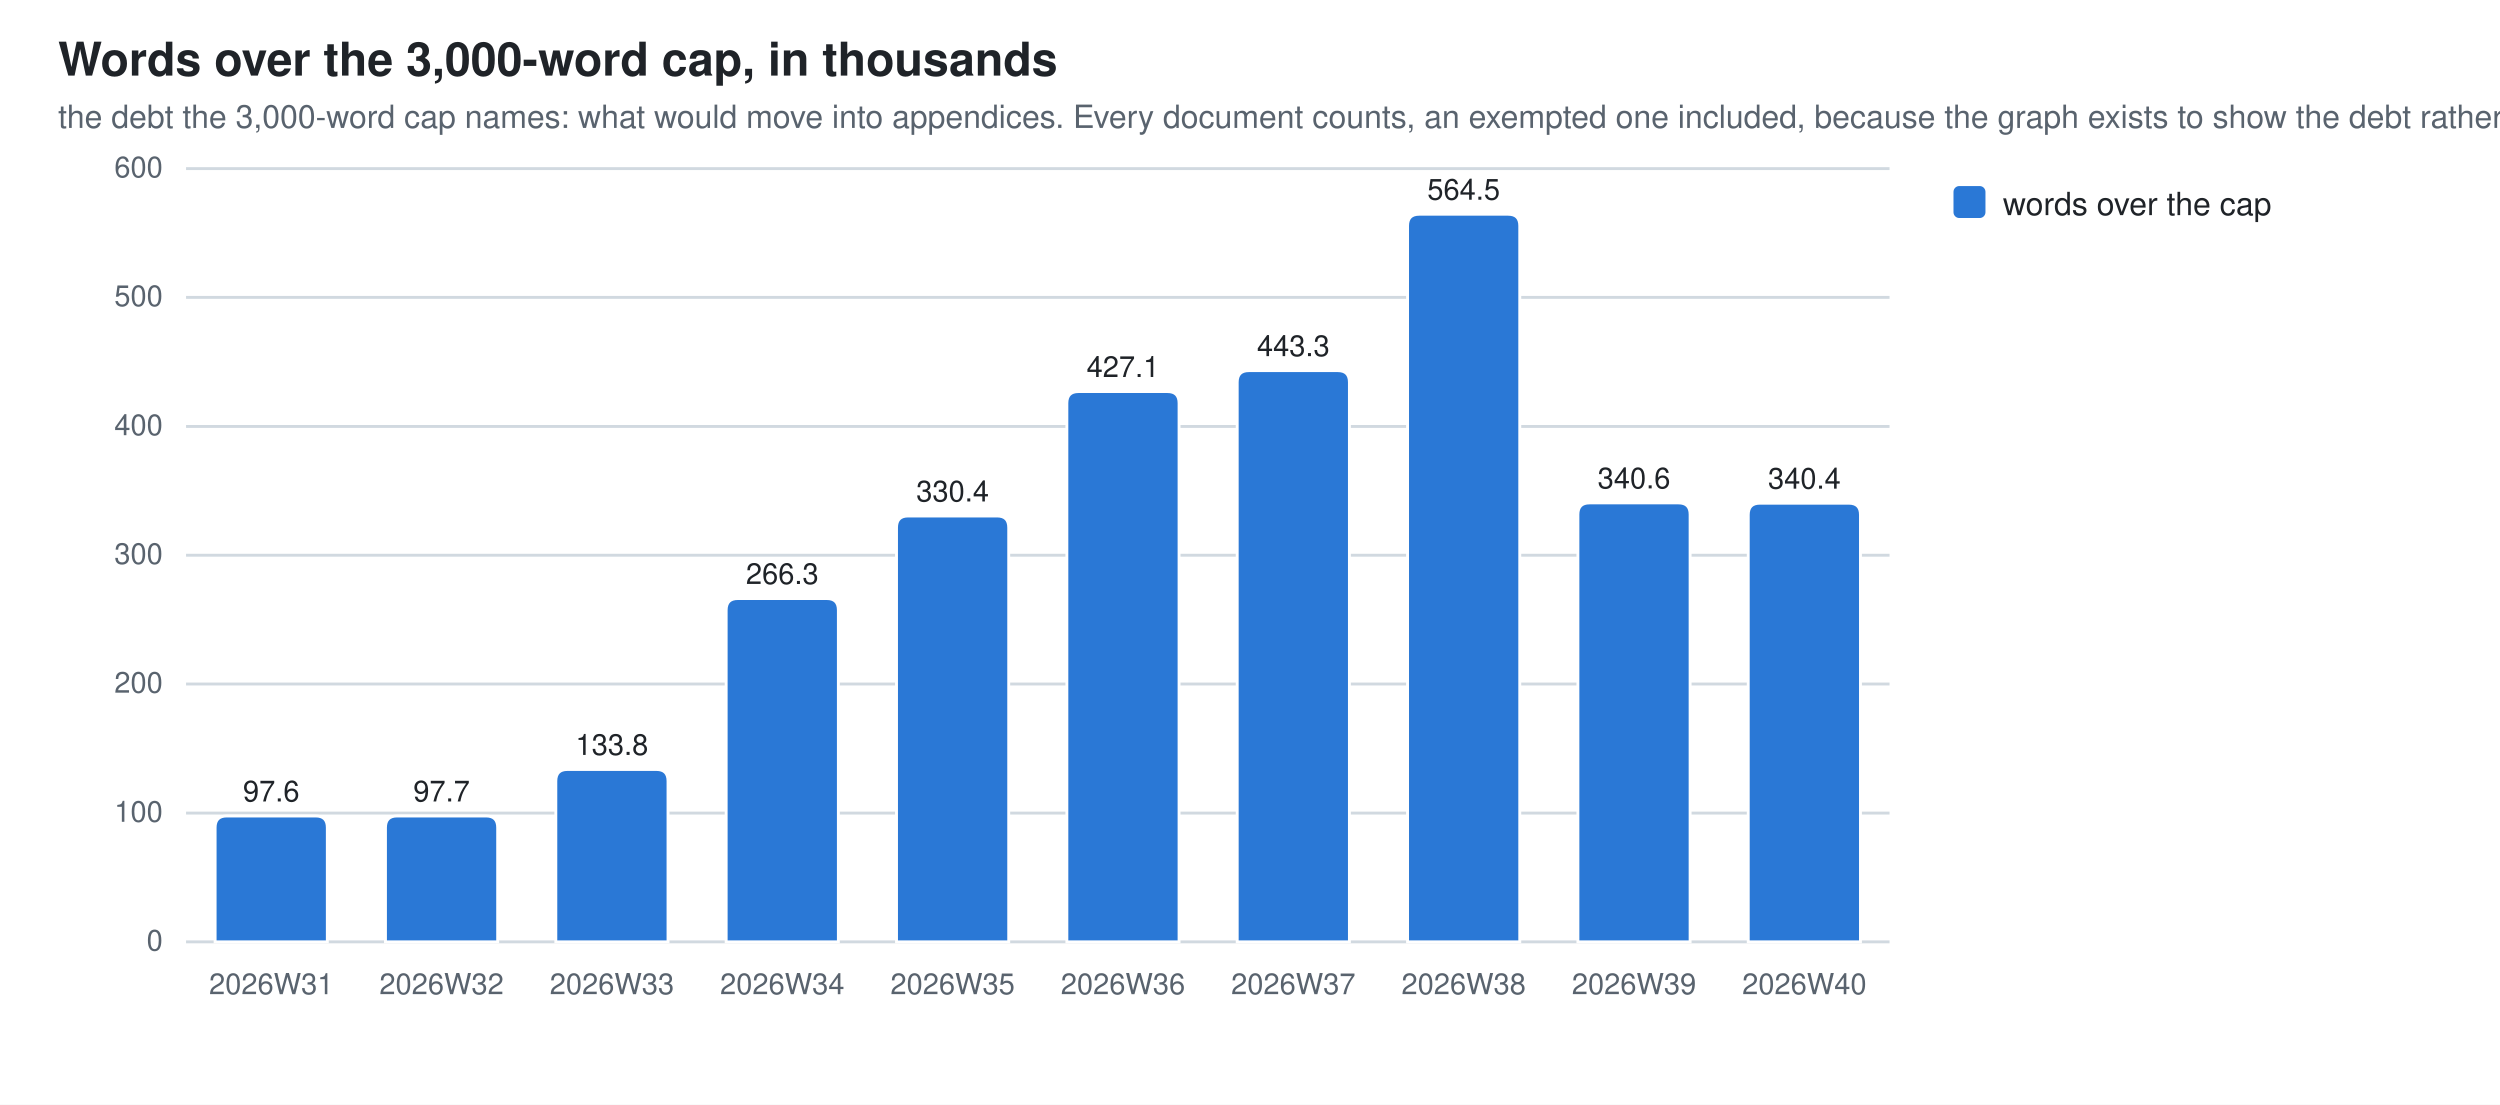
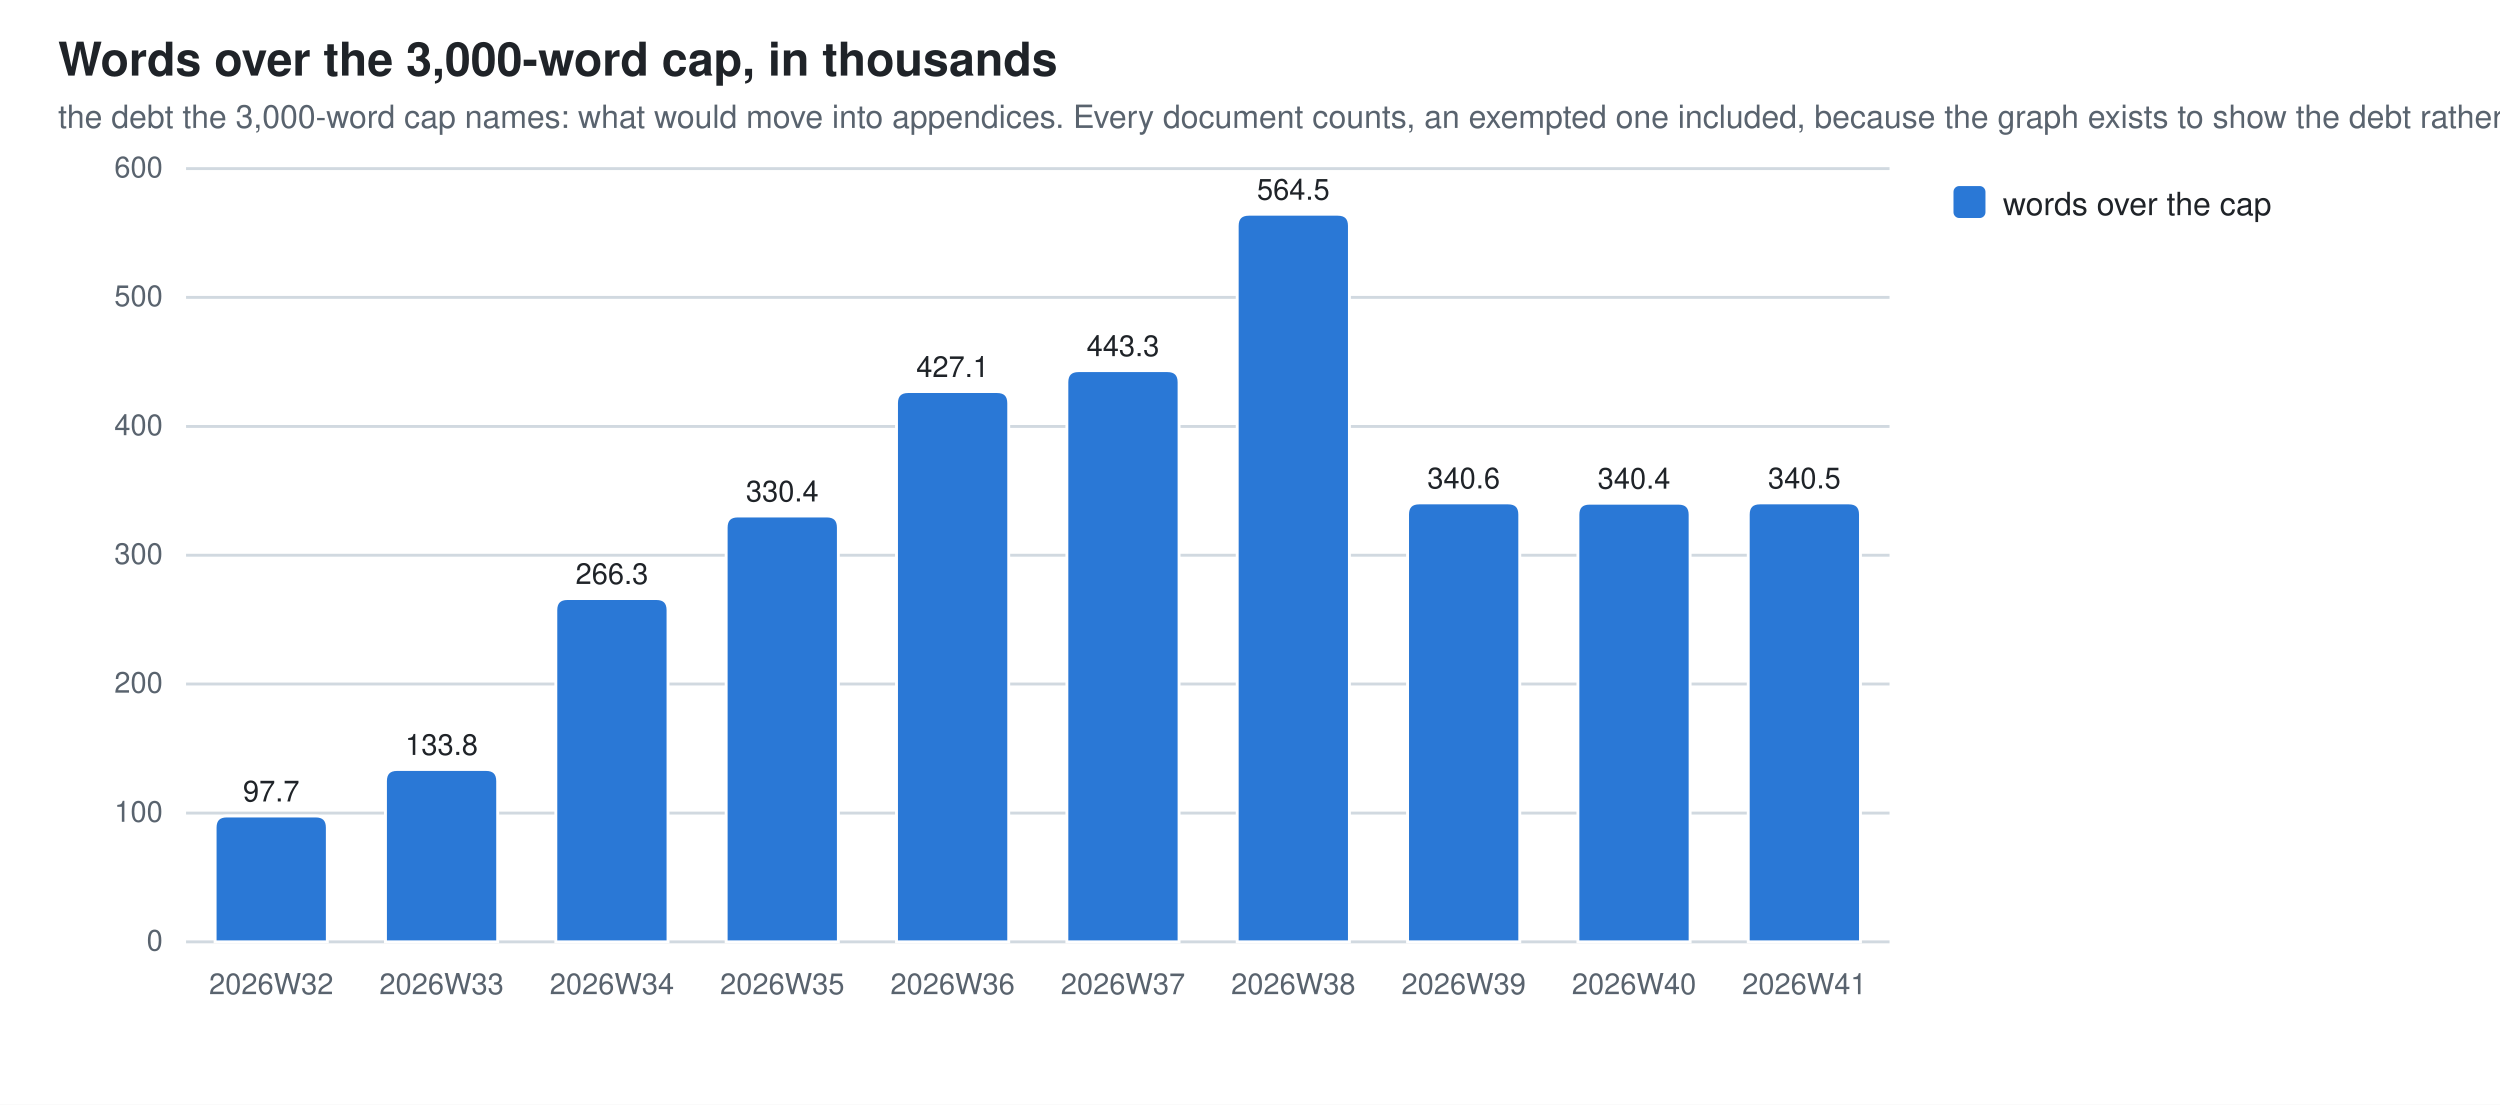
<svg xmlns="http://www.w3.org/2000/svg" width="860" height="380" viewBox="0 0 860 380" role="img" aria-label="Words over the 3,000-word cap, in thousands">
  <style>
  .bg{fill:#ffffff} .fg{fill:#1f2328} .mut{fill:#59636e} .grid{stroke:#d1d9e0}
  .seg{stroke:#ffffff;stroke-width:1}
  .val{paint-order:stroke;stroke:#ffffff;stroke-width:3px;stroke-linejoin:round}
  .s0{fill:#2a78d6}
  @media (prefers-color-scheme: dark){
    .bg{fill:#0d1117} .fg{fill:#e6edf3} .mut{fill:#9198a1} .grid{stroke:#30363d}
    .seg{stroke:#0d1117} .val{stroke:#0d1117} .s0{fill:#3987e5}}
  text{font-family:-apple-system,BlinkMacSystemFont,"Segoe UI",Helvetica,Arial,sans-serif}
</style>
  <rect class="bg" width="860" height="380" />
  <text class="fg" x="20" y="26" font-size="16" font-weight="600">Words over the 3,000-word cap, in thousands</text>
  <text class="mut" x="20" y="44" font-size="11">the debt the 3,000-word cap names: what would move into appendices. Every document counts, an exempted one included, because the graph exists to show the debt rather than excuse it</text>
  <line class="grid" x1="64" y1="324.0" x2="650.0" y2="324.0" stroke-width="1" />
  <text class="mut" x="56" y="327.0" font-size="10" text-anchor="end">0</text>
  <line class="grid" x1="64" y1="279.7" x2="650.0" y2="279.7" stroke-width="1" />
  <text class="mut" x="56" y="282.7" font-size="10" text-anchor="end">100</text>
  <line class="grid" x1="64" y1="235.3" x2="650.0" y2="235.3" stroke-width="1" />
  <text class="mut" x="56" y="238.3" font-size="10" text-anchor="end">200</text>
  <line class="grid" x1="64" y1="191.0" x2="650.0" y2="191.0" stroke-width="1" />
  <text class="mut" x="56" y="194.0" font-size="10" text-anchor="end">300</text>
  <line class="grid" x1="64" y1="146.7" x2="650.0" y2="146.7" stroke-width="1" />
  <text class="mut" x="56" y="149.7" font-size="10" text-anchor="end">400</text>
  <line class="grid" x1="64" y1="102.3" x2="650.0" y2="102.3" stroke-width="1" />
  <text class="mut" x="56" y="105.3" font-size="10" text-anchor="end">500</text>
  <line class="grid" x1="64" y1="58.0" x2="650.0" y2="58.0" stroke-width="1" />
  <text class="mut" x="56" y="61.0" font-size="10" text-anchor="end">600</text>
  <path class="seg s0" d="M74.0,324.0 V284.7 Q74.0,280.7 78.0,280.7 H108.6 Q112.6,280.7 112.6,284.7 V324.0 Z" />
-   <text class="mut" x="93.3" y="342" font-size="10" text-anchor="middle">2026W31</text>
-   <text class="fg val" x="93.3" y="275.7" font-size="10" text-anchor="middle">97.6</text>
-   <path class="seg s0" d="M132.6,324.0 V284.7 Q132.6,280.7 136.6,280.7 H167.2 Q171.2,280.7 171.2,284.7 V324.0 Z" />
-   <text class="mut" x="151.9" y="342" font-size="10" text-anchor="middle">2026W32</text>
-   <text class="fg val" x="151.9" y="275.7" font-size="10" text-anchor="middle">97.7</text>
-   <path class="seg s0" d="M191.2,324.0 V268.7 Q191.2,264.7 195.2,264.7 H225.8 Q229.8,264.7 229.8,268.7 V324.0 Z" />
-   <text class="mut" x="210.5" y="342" font-size="10" text-anchor="middle">2026W33</text>
-   <text class="fg val" x="210.5" y="259.7" font-size="10" text-anchor="middle">133.8</text>
-   <path class="seg s0" d="M249.8,324.0 V209.9 Q249.8,205.9 253.8,205.9 H284.4 Q288.4,205.9 288.4,209.9 V324.0 Z" />
-   <text class="mut" x="269.1" y="342" font-size="10" text-anchor="middle">2026W34</text>
-   <text class="fg val" x="269.1" y="200.9" font-size="10" text-anchor="middle">266.3</text>
-   <path class="seg s0" d="M308.4,324.0 V181.5 Q308.4,177.5 312.4,177.5 H343.0 Q347.0,177.5 347.0,181.5 V324.0 Z" />
-   <text class="mut" x="327.7" y="342" font-size="10" text-anchor="middle">2026W35</text>
-   <text class="fg val" x="327.7" y="172.5" font-size="10" text-anchor="middle">330.4</text>
-   <path class="seg s0" d="M367.0,324.0 V138.7 Q367.0,134.7 371.0,134.7 H401.6 Q405.6,134.7 405.6,138.7 V324.0 Z" />
-   <text class="mut" x="386.3" y="342" font-size="10" text-anchor="middle">2026W36</text>
-   <text class="fg val" x="386.3" y="129.7" font-size="10" text-anchor="middle">427.1</text>
-   <path class="seg s0" d="M425.6,324.0 V131.5 Q425.6,127.5 429.6,127.5 H460.2 Q464.2,127.5 464.2,131.5 V324.0 Z" />
-   <text class="mut" x="444.9" y="342" font-size="10" text-anchor="middle">2026W37</text>
-   <text class="fg val" x="444.9" y="122.5" font-size="10" text-anchor="middle">443.3</text>
-   <path class="seg s0" d="M484.2,324.0 V77.7 Q484.2,73.7 488.2,73.7 H518.8 Q522.8,73.7 522.8,77.7 V324.0 Z" />
-   <text class="mut" x="503.5" y="342" font-size="10" text-anchor="middle">2026W38</text>
-   <text class="fg val" x="503.5" y="68.7" font-size="10" text-anchor="middle">564.5</text>
-   <path class="seg s0" d="M542.8,324.0 V177.0 Q542.8,173.0 546.8,173.0 H577.4 Q581.4,173.0 581.4,177.0 V324.0 Z" />
-   <text class="mut" x="562.1" y="342" font-size="10" text-anchor="middle">2026W39</text>
-   <text class="fg val" x="562.1" y="168.0" font-size="10" text-anchor="middle">340.6</text>
-   <path class="seg s0" d="M601.4,324.0 V177.1 Q601.4,173.1 605.4,173.1 H636.0 Q640.0,173.1 640.0,177.1 V324.0 Z" />
-   <text class="mut" x="620.7" y="342" font-size="10" text-anchor="middle">2026W40</text>
-   <text class="fg val" x="620.7" y="168.1" font-size="10" text-anchor="middle">340.4</text>
+   <text class="mut" x="93.3" y="342" font-size="10" text-anchor="middle">2026W32</text>
+   <text class="fg val" x="93.3" y="275.7" font-size="10" text-anchor="middle">97.7</text>
+   <path class="seg s0" d="M132.6,324.0 V268.7 Q132.6,264.7 136.6,264.7 H167.2 Q171.2,264.7 171.2,268.7 V324.0 Z" />
+   <text class="mut" x="151.9" y="342" font-size="10" text-anchor="middle">2026W33</text>
+   <text class="fg val" x="151.9" y="259.7" font-size="10" text-anchor="middle">133.8</text>
+   <path class="seg s0" d="M191.2,324.0 V209.9 Q191.2,205.9 195.2,205.9 H225.8 Q229.8,205.9 229.8,209.9 V324.0 Z" />
+   <text class="mut" x="210.5" y="342" font-size="10" text-anchor="middle">2026W34</text>
+   <text class="fg val" x="210.5" y="200.9" font-size="10" text-anchor="middle">266.3</text>
+   <path class="seg s0" d="M249.8,324.0 V181.5 Q249.8,177.5 253.8,177.5 H284.4 Q288.4,177.5 288.4,181.5 V324.0 Z" />
+   <text class="mut" x="269.1" y="342" font-size="10" text-anchor="middle">2026W35</text>
+   <text class="fg val" x="269.1" y="172.5" font-size="10" text-anchor="middle">330.4</text>
+   <path class="seg s0" d="M308.4,324.0 V138.7 Q308.4,134.7 312.4,134.7 H343.0 Q347.0,134.7 347.0,138.7 V324.0 Z" />
+   <text class="mut" x="327.7" y="342" font-size="10" text-anchor="middle">2026W36</text>
+   <text class="fg val" x="327.7" y="129.7" font-size="10" text-anchor="middle">427.1</text>
+   <path class="seg s0" d="M367.0,324.0 V131.5 Q367.0,127.5 371.0,127.5 H401.6 Q405.6,127.5 405.6,131.5 V324.0 Z" />
+   <text class="mut" x="386.3" y="342" font-size="10" text-anchor="middle">2026W37</text>
+   <text class="fg val" x="386.3" y="122.5" font-size="10" text-anchor="middle">443.3</text>
+   <path class="seg s0" d="M425.6,324.0 V77.7 Q425.6,73.7 429.6,73.7 H460.2 Q464.2,73.7 464.2,77.7 V324.0 Z" />
+   <text class="mut" x="444.9" y="342" font-size="10" text-anchor="middle">2026W38</text>
+   <text class="fg val" x="444.9" y="68.7" font-size="10" text-anchor="middle">564.5</text>
+   <path class="seg s0" d="M484.2,324.0 V177.0 Q484.2,173.0 488.2,173.0 H518.8 Q522.8,173.0 522.8,177.0 V324.0 Z" />
+   <text class="mut" x="503.5" y="342" font-size="10" text-anchor="middle">2026W39</text>
+   <text class="fg val" x="503.5" y="168.0" font-size="10" text-anchor="middle">340.6</text>
+   <path class="seg s0" d="M542.8,324.0 V177.1 Q542.8,173.1 546.8,173.1 H577.4 Q581.4,173.1 581.4,177.1 V324.0 Z" />
+   <text class="mut" x="562.1" y="342" font-size="10" text-anchor="middle">2026W40</text>
+   <text class="fg val" x="562.1" y="168.1" font-size="10" text-anchor="middle">340.4</text>
+   <path class="seg s0" d="M601.4,324.0 V177.0 Q601.4,173.0 605.4,173.0 H636.0 Q640.0,173.0 640.0,177.0 V324.0 Z" />
+   <text class="mut" x="620.7" y="342" font-size="10" text-anchor="middle">2026W41</text>
+   <text class="fg val" x="620.7" y="168.0" font-size="10" text-anchor="middle">340.5</text>
  <rect class="s0" x="672" y="64" width="11" height="11" rx="2" />
  <text class="fg" y="74" font-size="11">
    <tspan x="689" dy="0">words over the cap</tspan>
  </text>
</svg>
